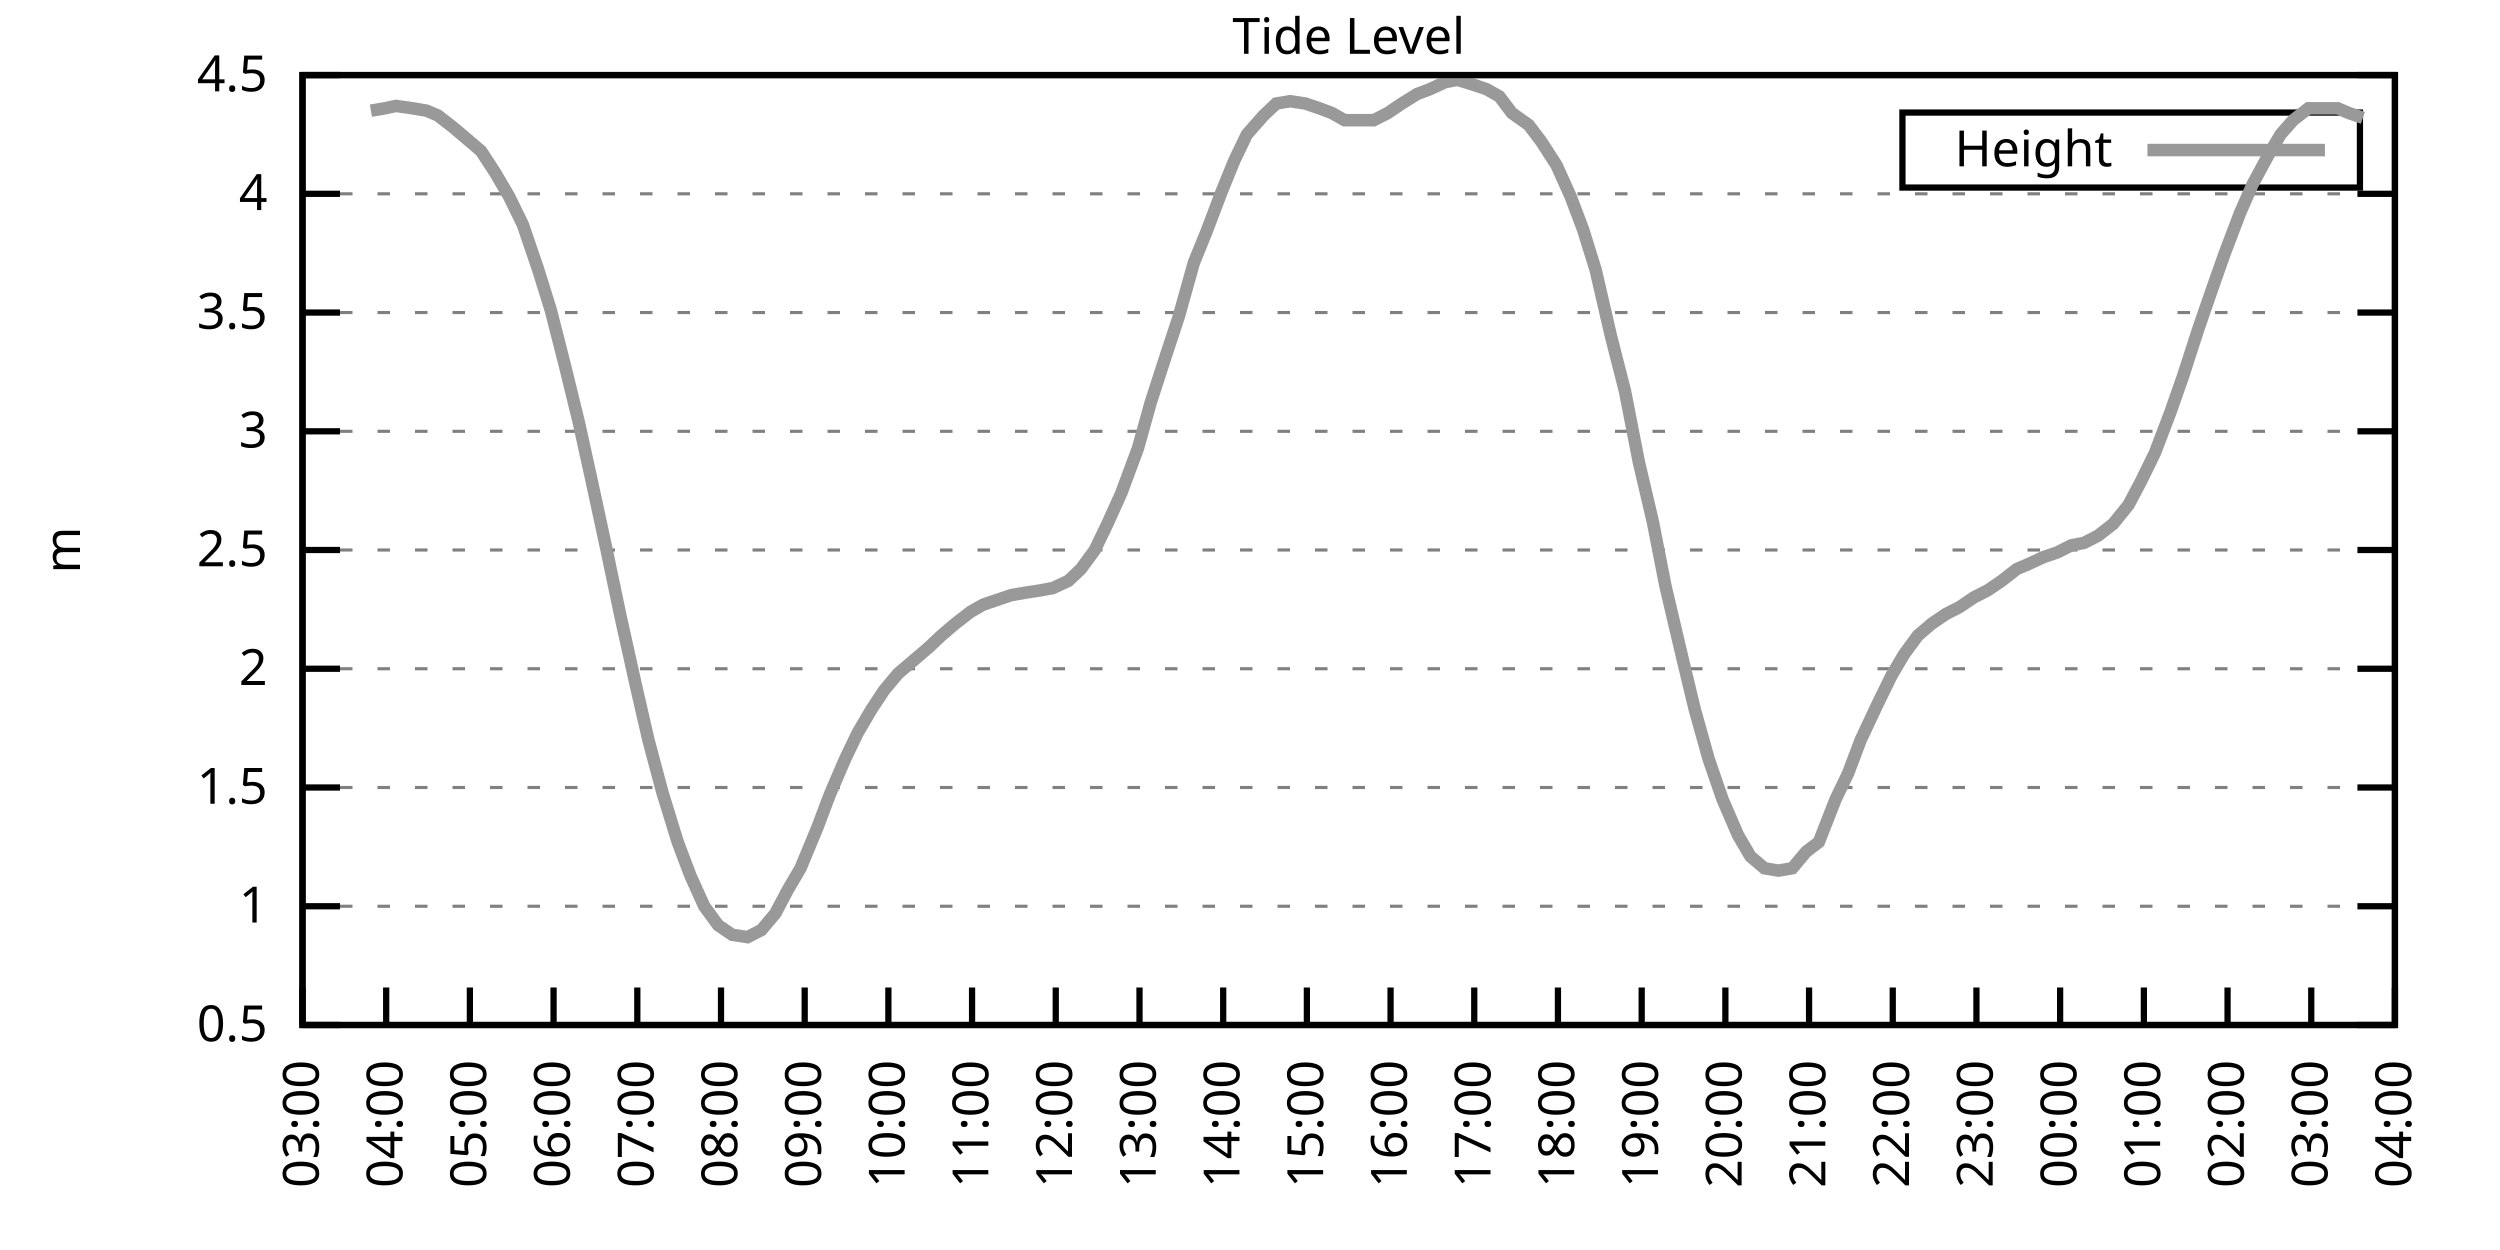
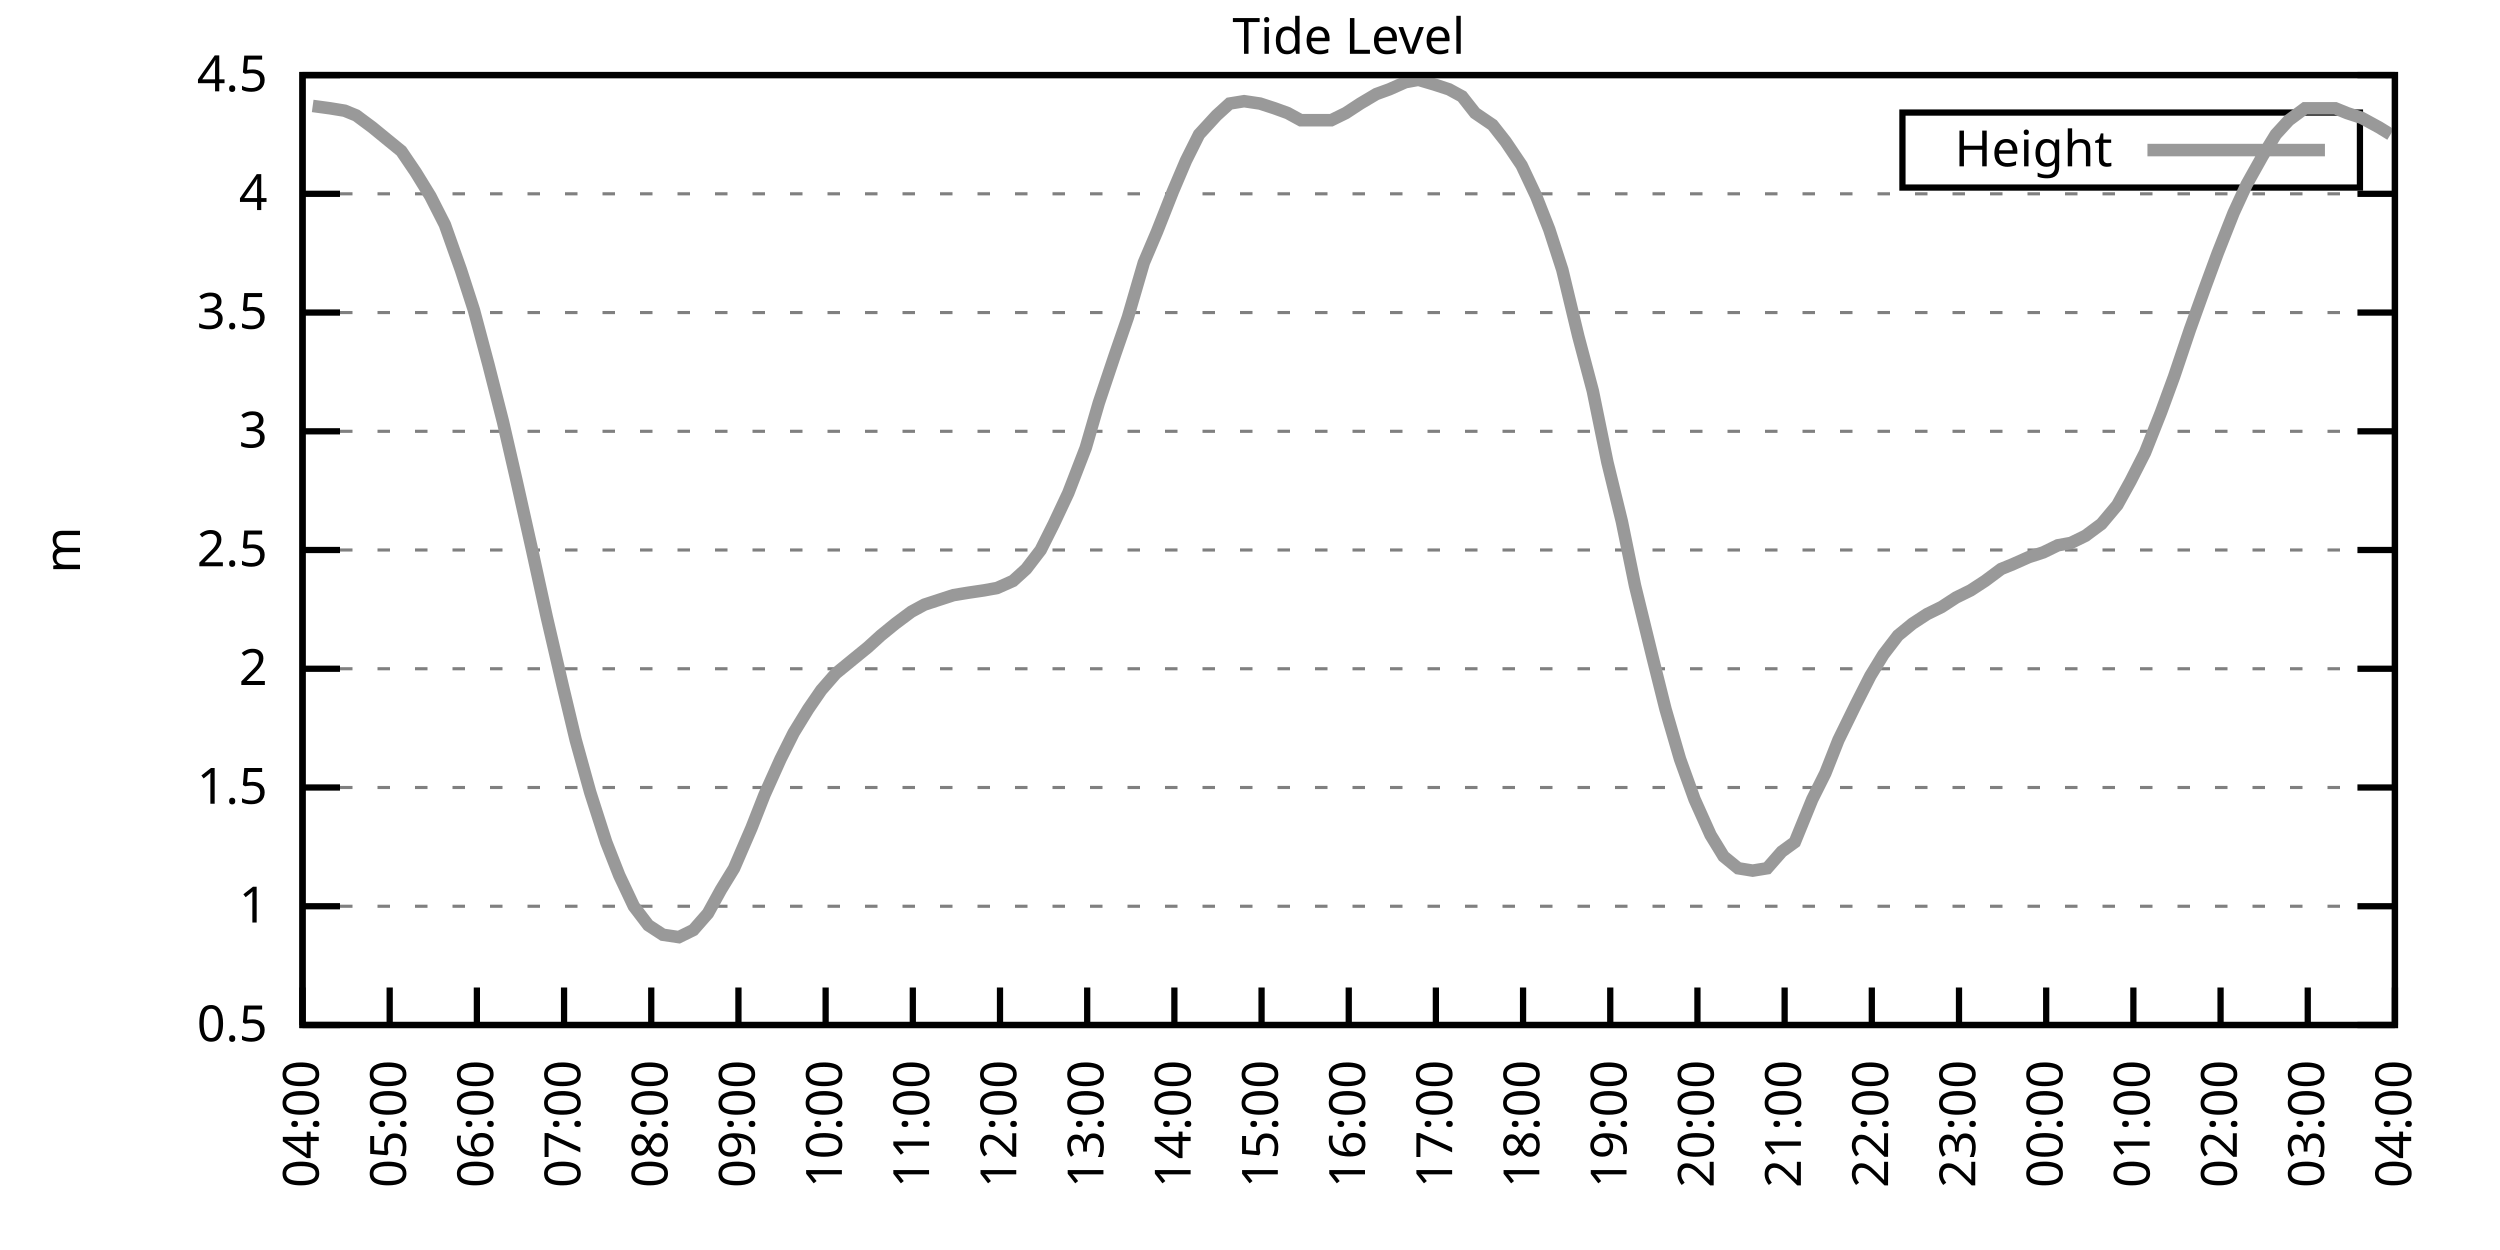
<svg xmlns="http://www.w3.org/2000/svg" xmlns:xlink="http://www.w3.org/1999/xlink" width="400" height="200" viewBox="0 0 400 200">
  <g id="gnuplot_canvas">
    <rect x="0" y="0" width="400" height="200" fill="none" />
    <defs>
      <circle id="gpDot" r="0.5" stroke-width="0.5" stroke="currentColor" />
      <path id="gpPt0" stroke-width="0.333" stroke="currentColor" d="M-1,0 h2 M0,-1 v2" />
      <path id="gpPt1" stroke-width="0.333" stroke="currentColor" d="M-1,-1 L1,1 M1,-1 L-1,1" />
      <path id="gpPt2" stroke-width="0.333" stroke="currentColor" d="M-1,0 L1,0 M0,-1 L0,1 M-1,-1 L1,1 M-1,1 L1,-1" />
      <rect id="gpPt3" stroke-width="0.333" stroke="currentColor" x="-1" y="-1" width="2" height="2" />
      <rect id="gpPt4" stroke-width="0.333" stroke="currentColor" fill="currentColor" x="-1" y="-1" width="2" height="2" />
      <circle id="gpPt5" stroke-width="0.333" stroke="currentColor" cx="0" cy="0" r="1" />
      <use xlink:href="#gpPt5" id="gpPt6" fill="currentColor" stroke="none" />
      <path id="gpPt7" stroke-width="0.333" stroke="currentColor" d="M0,-1.33 L-1.33,0.67 L1.33,0.67 z" />
      <use xlink:href="#gpPt7" id="gpPt8" fill="currentColor" stroke="none" />
      <use xlink:href="#gpPt7" id="gpPt9" stroke="currentColor" transform="rotate(180)" />
      <use xlink:href="#gpPt9" id="gpPt10" fill="currentColor" stroke="none" />
      <use xlink:href="#gpPt3" id="gpPt11" stroke="currentColor" transform="rotate(45)" />
      <use xlink:href="#gpPt11" id="gpPt12" fill="currentColor" stroke="none" />
      <path id="gpPt13" stroke-width="0.333" stroke="currentColor" d="M0,1.330 L1.265,0.411 L0.782,-1.067 L-0.782,-1.076 L-1.265,0.411 z" />
      <use xlink:href="#gpPt13" id="gpPt14" fill="currentColor" stroke="none" />
      <filter id="textbox" filterUnits="objectBoundingBox" x="0" y="0" height="1" width="1">
        <feFlood flood-color="white" flood-opacity="1" result="bgnd" />
        <feComposite in="SourceGraphic" in2="bgnd" operator="atop" />
      </filter>
      <filter id="greybox" filterUnits="objectBoundingBox" x="0" y="0" height="1" width="1">
        <feFlood flood-color="lightgrey" flood-opacity="1" result="grey" />
        <feComposite in="SourceGraphic" in2="grey" operator="atop" />
      </filter>
    </defs>
    <g fill="none" color="white" stroke="currentColor" stroke-width="1.00" stroke-linecap="butt" stroke-linejoin="miter">
</g>
    <g fill="none" color="black" stroke="currentColor" stroke-width="1.00" stroke-linecap="butt" stroke-linejoin="miter">
      <g stroke="none" shape-rendering="crispEdges">
        <polygon fill="rgb(255, 255, 255)" points="48.40,164.00 383.18,164.00 383.18,12.02 48.40,12.02 " />
      </g>
    </g>
    <g fill="none" color="black" stroke="currentColor" stroke-width="1.00" stroke-linecap="butt" stroke-linejoin="miter">
</g>
    <g fill="none" color="black" stroke="black" stroke-width="0.50" stroke-linecap="butt" stroke-linejoin="miter">
</g>
    <g fill="none" color="gray" stroke="currentColor" stroke-width="0.50" stroke-linecap="butt" stroke-linejoin="miter">
      <path stroke="gray" stroke-dasharray="2,4" class="gridline" d="M48.40,164.00 L383.19,164.00  " />
    </g>
    <g fill="none" color="gray" stroke="gray" stroke-width="1.00" stroke-linecap="butt" stroke-linejoin="miter">
</g>
    <g fill="none" color="black" stroke="currentColor" stroke-width="1.00" stroke-linecap="butt" stroke-linejoin="miter">
      <path stroke="black" d="M48.40,164.00 L54.40,164.00 M383.19,164.00 L377.19,164.00  " />
      <g transform="translate(42.80,166.60)" stroke="none" fill="black" font-family="Sans" font-size="8.00" text-anchor="end">
        <text>
          <tspan font-family="Sans"> 0.5</tspan>
        </text>
      </g>
    </g>
    <g fill="none" color="black" stroke="currentColor" stroke-width="1.00" stroke-linecap="butt" stroke-linejoin="miter">
</g>
    <g fill="none" color="black" stroke="black" stroke-width="0.50" stroke-linecap="butt" stroke-linejoin="miter">
</g>
    <g fill="none" color="gray" stroke="currentColor" stroke-width="0.50" stroke-linecap="butt" stroke-linejoin="miter">
      <path stroke="gray" stroke-dasharray="2,4" class="gridline" d="M48.40,145.00 L383.19,145.00  " />
    </g>
    <g fill="none" color="gray" stroke="gray" stroke-width="1.00" stroke-linecap="butt" stroke-linejoin="miter">
</g>
    <g fill="none" color="black" stroke="currentColor" stroke-width="1.00" stroke-linecap="butt" stroke-linejoin="miter">
      <path stroke="black" d="M48.40,145.00 L54.40,145.00 M383.19,145.00 L377.19,145.00  " />
      <g transform="translate(42.80,147.60)" stroke="none" fill="black" font-family="Sans" font-size="8.00" text-anchor="end">
        <text>
          <tspan font-family="Sans"> 1</tspan>
        </text>
      </g>
    </g>
    <g fill="none" color="black" stroke="currentColor" stroke-width="1.00" stroke-linecap="butt" stroke-linejoin="miter">
</g>
    <g fill="none" color="black" stroke="black" stroke-width="0.50" stroke-linecap="butt" stroke-linejoin="miter">
</g>
    <g fill="none" color="gray" stroke="currentColor" stroke-width="0.50" stroke-linecap="butt" stroke-linejoin="miter">
      <path stroke="gray" stroke-dasharray="2,4" class="gridline" d="M48.40,126.00 L383.19,126.00  " />
    </g>
    <g fill="none" color="gray" stroke="gray" stroke-width="1.00" stroke-linecap="butt" stroke-linejoin="miter">
</g>
    <g fill="none" color="black" stroke="currentColor" stroke-width="1.00" stroke-linecap="butt" stroke-linejoin="miter">
      <path stroke="black" d="M48.40,126.00 L54.40,126.00 M383.19,126.00 L377.19,126.00  " />
      <g transform="translate(42.80,128.60)" stroke="none" fill="black" font-family="Sans" font-size="8.00" text-anchor="end">
        <text>
          <tspan font-family="Sans"> 1.5</tspan>
        </text>
      </g>
    </g>
    <g fill="none" color="black" stroke="currentColor" stroke-width="1.00" stroke-linecap="butt" stroke-linejoin="miter">
</g>
    <g fill="none" color="black" stroke="black" stroke-width="0.50" stroke-linecap="butt" stroke-linejoin="miter">
</g>
    <g fill="none" color="gray" stroke="currentColor" stroke-width="0.50" stroke-linecap="butt" stroke-linejoin="miter">
      <path stroke="gray" stroke-dasharray="2,4" class="gridline" d="M48.40,107.00 L383.19,107.00  " />
    </g>
    <g fill="none" color="gray" stroke="gray" stroke-width="1.00" stroke-linecap="butt" stroke-linejoin="miter">
</g>
    <g fill="none" color="black" stroke="currentColor" stroke-width="1.00" stroke-linecap="butt" stroke-linejoin="miter">
      <path stroke="black" d="M48.40,107.00 L54.40,107.00 M383.19,107.00 L377.19,107.00  " />
      <g transform="translate(42.80,109.60)" stroke="none" fill="black" font-family="Sans" font-size="8.00" text-anchor="end">
        <text>
          <tspan font-family="Sans"> 2</tspan>
        </text>
      </g>
    </g>
    <g fill="none" color="black" stroke="currentColor" stroke-width="1.00" stroke-linecap="butt" stroke-linejoin="miter">
</g>
    <g fill="none" color="black" stroke="black" stroke-width="0.50" stroke-linecap="butt" stroke-linejoin="miter">
</g>
    <g fill="none" color="gray" stroke="currentColor" stroke-width="0.50" stroke-linecap="butt" stroke-linejoin="miter">
      <path stroke="gray" stroke-dasharray="2,4" class="gridline" d="M48.40,88.00 L383.19,88.00  " />
    </g>
    <g fill="none" color="gray" stroke="gray" stroke-width="1.00" stroke-linecap="butt" stroke-linejoin="miter">
</g>
    <g fill="none" color="black" stroke="currentColor" stroke-width="1.00" stroke-linecap="butt" stroke-linejoin="miter">
      <path stroke="black" d="M48.40,88.00 L54.40,88.00 M383.19,88.00 L377.19,88.00  " />
      <g transform="translate(42.80,90.60)" stroke="none" fill="black" font-family="Sans" font-size="8.00" text-anchor="end">
        <text>
          <tspan font-family="Sans"> 2.5</tspan>
        </text>
      </g>
    </g>
    <g fill="none" color="black" stroke="currentColor" stroke-width="1.00" stroke-linecap="butt" stroke-linejoin="miter">
</g>
    <g fill="none" color="black" stroke="black" stroke-width="0.50" stroke-linecap="butt" stroke-linejoin="miter">
</g>
    <g fill="none" color="gray" stroke="currentColor" stroke-width="0.50" stroke-linecap="butt" stroke-linejoin="miter">
      <path stroke="gray" stroke-dasharray="2,4" class="gridline" d="M48.40,69.01 L383.19,69.01  " />
    </g>
    <g fill="none" color="gray" stroke="gray" stroke-width="1.00" stroke-linecap="butt" stroke-linejoin="miter">
</g>
    <g fill="none" color="black" stroke="currentColor" stroke-width="1.00" stroke-linecap="butt" stroke-linejoin="miter">
      <path stroke="black" d="M48.40,69.01 L54.40,69.01 M383.19,69.01 L377.19,69.01  " />
      <g transform="translate(42.80,71.61)" stroke="none" fill="black" font-family="Sans" font-size="8.00" text-anchor="end">
        <text>
          <tspan font-family="Sans"> 3</tspan>
        </text>
      </g>
    </g>
    <g fill="none" color="black" stroke="currentColor" stroke-width="1.00" stroke-linecap="butt" stroke-linejoin="miter">
</g>
    <g fill="none" color="black" stroke="black" stroke-width="0.50" stroke-linecap="butt" stroke-linejoin="miter">
</g>
    <g fill="none" color="gray" stroke="currentColor" stroke-width="0.50" stroke-linecap="butt" stroke-linejoin="miter">
      <path stroke="gray" stroke-dasharray="2,4" class="gridline" d="M48.40,50.01 L383.19,50.01  " />
    </g>
    <g fill="none" color="gray" stroke="gray" stroke-width="1.00" stroke-linecap="butt" stroke-linejoin="miter">
</g>
    <g fill="none" color="black" stroke="currentColor" stroke-width="1.00" stroke-linecap="butt" stroke-linejoin="miter">
      <path stroke="black" d="M48.40,50.01 L54.40,50.01 M383.19,50.01 L377.19,50.01  " />
      <g transform="translate(42.80,52.61)" stroke="none" fill="black" font-family="Sans" font-size="8.00" text-anchor="end">
        <text>
          <tspan font-family="Sans"> 3.5</tspan>
        </text>
      </g>
    </g>
    <g fill="none" color="black" stroke="currentColor" stroke-width="1.00" stroke-linecap="butt" stroke-linejoin="miter">
</g>
    <g fill="none" color="black" stroke="black" stroke-width="0.50" stroke-linecap="butt" stroke-linejoin="miter">
</g>
    <g fill="none" color="gray" stroke="currentColor" stroke-width="0.50" stroke-linecap="butt" stroke-linejoin="miter">
      <path stroke="gray" stroke-dasharray="2,4" class="gridline" d="M48.40,31.01 L383.19,31.01  " />
    </g>
    <g fill="none" color="gray" stroke="gray" stroke-width="1.00" stroke-linecap="butt" stroke-linejoin="miter">
</g>
    <g fill="none" color="black" stroke="currentColor" stroke-width="1.00" stroke-linecap="butt" stroke-linejoin="miter">
      <path stroke="black" d="M48.40,31.01 L54.40,31.01 M383.19,31.01 L377.19,31.01  " />
      <g transform="translate(42.80,33.61)" stroke="none" fill="black" font-family="Sans" font-size="8.00" text-anchor="end">
        <text>
          <tspan font-family="Sans"> 4</tspan>
        </text>
      </g>
    </g>
    <g fill="none" color="black" stroke="currentColor" stroke-width="1.00" stroke-linecap="butt" stroke-linejoin="miter">
</g>
    <g fill="none" color="black" stroke="black" stroke-width="0.50" stroke-linecap="butt" stroke-linejoin="miter">
</g>
    <g fill="none" color="gray" stroke="currentColor" stroke-width="0.50" stroke-linecap="butt" stroke-linejoin="miter">
      <path stroke="gray" stroke-dasharray="2,4" class="gridline" d="M48.40,12.01 L383.19,12.01  " />
    </g>
    <g fill="none" color="gray" stroke="gray" stroke-width="1.00" stroke-linecap="butt" stroke-linejoin="miter">
</g>
    <g fill="none" color="black" stroke="currentColor" stroke-width="1.00" stroke-linecap="butt" stroke-linejoin="miter">
      <path stroke="black" d="M48.40,12.01 L54.40,12.01 M383.19,12.01 L377.19,12.01  " />
      <g transform="translate(42.80,14.61)" stroke="none" fill="black" font-family="Sans" font-size="8.00" text-anchor="end">
        <text>
          <tspan font-family="Sans"> 4.5</tspan>
        </text>
      </g>
    </g>
    <g fill="none" color="black" stroke="currentColor" stroke-width="1.00" stroke-linecap="butt" stroke-linejoin="miter">
      <path stroke="black" d="M48.40,164.00 L48.40,158.00  " />
      <g transform="translate(51.00,169.60) rotate(270.00)" stroke="none" fill="black" font-family="Sans" font-size="8.00" text-anchor="end">
        <text>
-           <tspan font-family="Sans">03:00</tspan>
-         </text>
-       </g>
-     </g>
-     <g fill="none" color="black" stroke="currentColor" stroke-width="1.00" stroke-linecap="butt" stroke-linejoin="miter">
-       <path stroke="black" d="M61.79,164.00 L61.79,158.00  " />
-       <g transform="translate(64.39,169.60) rotate(270.00)" stroke="none" fill="black" font-family="Sans" font-size="8.00" text-anchor="end">
-         <text>
          <tspan font-family="Sans">04:00</tspan>
        </text>
      </g>
    </g>
    <g fill="none" color="black" stroke="currentColor" stroke-width="1.00" stroke-linecap="butt" stroke-linejoin="miter">
-       <path stroke="black" d="M75.18,164.00 L75.18,158.00  " />
-       <g transform="translate(77.78,169.60) rotate(270.00)" stroke="none" fill="black" font-family="Sans" font-size="8.00" text-anchor="end">
+       <path stroke="black" d="M62.35,164.00 L62.35,158.00  " />
+       <g transform="translate(64.95,169.60) rotate(270.00)" stroke="none" fill="black" font-family="Sans" font-size="8.00" text-anchor="end">
        <text>
          <tspan font-family="Sans">05:00</tspan>
        </text>
      </g>
    </g>
    <g fill="none" color="black" stroke="currentColor" stroke-width="1.00" stroke-linecap="butt" stroke-linejoin="miter">
-       <path stroke="black" d="M88.57,164.00 L88.57,158.00  " />
-       <g transform="translate(91.17,169.60) rotate(270.00)" stroke="none" fill="black" font-family="Sans" font-size="8.00" text-anchor="end">
+       <path stroke="black" d="M76.30,164.00 L76.30,158.00  " />
+       <g transform="translate(78.90,169.60) rotate(270.00)" stroke="none" fill="black" font-family="Sans" font-size="8.00" text-anchor="end">
        <text>
          <tspan font-family="Sans">06:00</tspan>
        </text>
      </g>
    </g>
    <g fill="none" color="black" stroke="currentColor" stroke-width="1.00" stroke-linecap="butt" stroke-linejoin="miter">
-       <path stroke="black" d="M101.97,164.00 L101.97,158.00  " />
-       <g transform="translate(104.57,169.60) rotate(270.00)" stroke="none" fill="black" font-family="Sans" font-size="8.00" text-anchor="end">
+       <path stroke="black" d="M90.25,164.00 L90.25,158.00  " />
+       <g transform="translate(92.85,169.60) rotate(270.00)" stroke="none" fill="black" font-family="Sans" font-size="8.00" text-anchor="end">
        <text>
          <tspan font-family="Sans">07:00</tspan>
        </text>
      </g>
    </g>
    <g fill="none" color="black" stroke="currentColor" stroke-width="1.00" stroke-linecap="butt" stroke-linejoin="miter">
-       <path stroke="black" d="M115.36,164.00 L115.36,158.00  " />
-       <g transform="translate(117.96,169.60) rotate(270.00)" stroke="none" fill="black" font-family="Sans" font-size="8.00" text-anchor="end">
+       <path stroke="black" d="M104.20,164.00 L104.20,158.00  " />
+       <g transform="translate(106.80,169.60) rotate(270.00)" stroke="none" fill="black" font-family="Sans" font-size="8.00" text-anchor="end">
        <text>
          <tspan font-family="Sans">08:00</tspan>
        </text>
      </g>
    </g>
    <g fill="none" color="black" stroke="currentColor" stroke-width="1.00" stroke-linecap="butt" stroke-linejoin="miter">
-       <path stroke="black" d="M128.75,164.00 L128.75,158.00  " />
-       <g transform="translate(131.35,169.60) rotate(270.00)" stroke="none" fill="black" font-family="Sans" font-size="8.00" text-anchor="end">
+       <path stroke="black" d="M118.15,164.00 L118.15,158.00  " />
+       <g transform="translate(120.75,169.60) rotate(270.00)" stroke="none" fill="black" font-family="Sans" font-size="8.00" text-anchor="end">
        <text>
          <tspan font-family="Sans">09:00</tspan>
        </text>
      </g>
    </g>
    <g fill="none" color="black" stroke="currentColor" stroke-width="1.00" stroke-linecap="butt" stroke-linejoin="miter">
-       <path stroke="black" d="M142.14,164.00 L142.14,158.00  " />
-       <g transform="translate(144.74,169.60) rotate(270.00)" stroke="none" fill="black" font-family="Sans" font-size="8.00" text-anchor="end">
+       <path stroke="black" d="M132.10,164.00 L132.10,158.00  " />
+       <g transform="translate(134.70,169.60) rotate(270.00)" stroke="none" fill="black" font-family="Sans" font-size="8.00" text-anchor="end">
        <text>
          <tspan font-family="Sans">10:00</tspan>
        </text>
      </g>
    </g>
    <g fill="none" color="black" stroke="currentColor" stroke-width="1.00" stroke-linecap="butt" stroke-linejoin="miter">
-       <path stroke="black" d="M155.53,164.00 L155.53,158.00  " />
-       <g transform="translate(158.13,169.60) rotate(270.00)" stroke="none" fill="black" font-family="Sans" font-size="8.00" text-anchor="end">
+       <path stroke="black" d="M146.05,164.00 L146.05,158.00  " />
+       <g transform="translate(148.65,169.60) rotate(270.00)" stroke="none" fill="black" font-family="Sans" font-size="8.00" text-anchor="end">
        <text>
          <tspan font-family="Sans">11:00</tspan>
        </text>
      </g>
    </g>
    <g fill="none" color="black" stroke="currentColor" stroke-width="1.00" stroke-linecap="butt" stroke-linejoin="miter">
-       <path stroke="black" d="M168.92,164.00 L168.92,158.00  " />
-       <g transform="translate(171.52,169.60) rotate(270.00)" stroke="none" fill="black" font-family="Sans" font-size="8.00" text-anchor="end">
+       <path stroke="black" d="M160.00,164.00 L160.00,158.00  " />
+       <g transform="translate(162.60,169.60) rotate(270.00)" stroke="none" fill="black" font-family="Sans" font-size="8.00" text-anchor="end">
        <text>
          <tspan font-family="Sans">12:00</tspan>
        </text>
      </g>
    </g>
    <g fill="none" color="black" stroke="currentColor" stroke-width="1.00" stroke-linecap="butt" stroke-linejoin="miter">
-       <path stroke="black" d="M182.32,164.00 L182.32,158.00  " />
-       <g transform="translate(184.92,169.60) rotate(270.00)" stroke="none" fill="black" font-family="Sans" font-size="8.00" text-anchor="end">
+       <path stroke="black" d="M173.95,164.00 L173.95,158.00  " />
+       <g transform="translate(176.55,169.60) rotate(270.00)" stroke="none" fill="black" font-family="Sans" font-size="8.00" text-anchor="end">
        <text>
          <tspan font-family="Sans">13:00</tspan>
        </text>
      </g>
    </g>
    <g fill="none" color="black" stroke="currentColor" stroke-width="1.00" stroke-linecap="butt" stroke-linejoin="miter">
-       <path stroke="black" d="M195.71,164.00 L195.71,158.00  " />
-       <g transform="translate(198.31,169.60) rotate(270.00)" stroke="none" fill="black" font-family="Sans" font-size="8.00" text-anchor="end">
+       <path stroke="black" d="M187.90,164.00 L187.90,158.00  " />
+       <g transform="translate(190.50,169.60) rotate(270.00)" stroke="none" fill="black" font-family="Sans" font-size="8.00" text-anchor="end">
        <text>
          <tspan font-family="Sans">14:00</tspan>
        </text>
      </g>
    </g>
    <g fill="none" color="black" stroke="currentColor" stroke-width="1.00" stroke-linecap="butt" stroke-linejoin="miter">
-       <path stroke="black" d="M209.10,164.00 L209.10,158.00  " />
-       <g transform="translate(211.70,169.60) rotate(270.00)" stroke="none" fill="black" font-family="Sans" font-size="8.00" text-anchor="end">
+       <path stroke="black" d="M201.85,164.00 L201.85,158.00  " />
+       <g transform="translate(204.45,169.60) rotate(270.00)" stroke="none" fill="black" font-family="Sans" font-size="8.00" text-anchor="end">
        <text>
          <tspan font-family="Sans">15:00</tspan>
        </text>
      </g>
    </g>
    <g fill="none" color="black" stroke="currentColor" stroke-width="1.00" stroke-linecap="butt" stroke-linejoin="miter">
-       <path stroke="black" d="M222.49,164.00 L222.49,158.00  " />
-       <g transform="translate(225.09,169.60) rotate(270.00)" stroke="none" fill="black" font-family="Sans" font-size="8.00" text-anchor="end">
+       <path stroke="black" d="M215.80,164.00 L215.80,158.00  " />
+       <g transform="translate(218.40,169.60) rotate(270.00)" stroke="none" fill="black" font-family="Sans" font-size="8.00" text-anchor="end">
        <text>
          <tspan font-family="Sans">16:00</tspan>
        </text>
      </g>
    </g>
    <g fill="none" color="black" stroke="currentColor" stroke-width="1.00" stroke-linecap="butt" stroke-linejoin="miter">
-       <path stroke="black" d="M235.88,164.00 L235.88,158.00  " />
-       <g transform="translate(238.48,169.60) rotate(270.00)" stroke="none" fill="black" font-family="Sans" font-size="8.00" text-anchor="end">
+       <path stroke="black" d="M229.74,164.00 L229.74,158.00  " />
+       <g transform="translate(232.34,169.60) rotate(270.00)" stroke="none" fill="black" font-family="Sans" font-size="8.00" text-anchor="end">
        <text>
          <tspan font-family="Sans">17:00</tspan>
        </text>
      </g>
    </g>
    <g fill="none" color="black" stroke="currentColor" stroke-width="1.00" stroke-linecap="butt" stroke-linejoin="miter">
-       <path stroke="black" d="M249.27,164.00 L249.27,158.00  " />
-       <g transform="translate(251.87,169.60) rotate(270.00)" stroke="none" fill="black" font-family="Sans" font-size="8.00" text-anchor="end">
+       <path stroke="black" d="M243.69,164.00 L243.69,158.00  " />
+       <g transform="translate(246.29,169.60) rotate(270.00)" stroke="none" fill="black" font-family="Sans" font-size="8.00" text-anchor="end">
        <text>
          <tspan font-family="Sans">18:00</tspan>
        </text>
      </g>
    </g>
    <g fill="none" color="black" stroke="currentColor" stroke-width="1.00" stroke-linecap="butt" stroke-linejoin="miter">
-       <path stroke="black" d="M262.67,164.00 L262.67,158.00  " />
-       <g transform="translate(265.27,169.60) rotate(270.00)" stroke="none" fill="black" font-family="Sans" font-size="8.00" text-anchor="end">
+       <path stroke="black" d="M257.64,164.00 L257.64,158.00  " />
+       <g transform="translate(260.24,169.60) rotate(270.00)" stroke="none" fill="black" font-family="Sans" font-size="8.00" text-anchor="end">
        <text>
          <tspan font-family="Sans">19:00</tspan>
        </text>
      </g>
    </g>
    <g fill="none" color="black" stroke="currentColor" stroke-width="1.00" stroke-linecap="butt" stroke-linejoin="miter">
-       <path stroke="black" d="M276.06,164.00 L276.06,158.00  " />
-       <g transform="translate(278.66,169.60) rotate(270.00)" stroke="none" fill="black" font-family="Sans" font-size="8.00" text-anchor="end">
+       <path stroke="black" d="M271.59,164.00 L271.59,158.00  " />
+       <g transform="translate(274.19,169.60) rotate(270.00)" stroke="none" fill="black" font-family="Sans" font-size="8.00" text-anchor="end">
        <text>
          <tspan font-family="Sans">20:00</tspan>
        </text>
      </g>
    </g>
    <g fill="none" color="black" stroke="currentColor" stroke-width="1.00" stroke-linecap="butt" stroke-linejoin="miter">
-       <path stroke="black" d="M289.45,164.00 L289.45,158.00  " />
-       <g transform="translate(292.05,169.60) rotate(270.00)" stroke="none" fill="black" font-family="Sans" font-size="8.00" text-anchor="end">
+       <path stroke="black" d="M285.54,164.00 L285.54,158.00  " />
+       <g transform="translate(288.14,169.60) rotate(270.00)" stroke="none" fill="black" font-family="Sans" font-size="8.00" text-anchor="end">
        <text>
          <tspan font-family="Sans">21:00</tspan>
        </text>
      </g>
    </g>
    <g fill="none" color="black" stroke="currentColor" stroke-width="1.00" stroke-linecap="butt" stroke-linejoin="miter">
-       <path stroke="black" d="M302.84,164.00 L302.84,158.00  " />
-       <g transform="translate(305.44,169.60) rotate(270.00)" stroke="none" fill="black" font-family="Sans" font-size="8.00" text-anchor="end">
+       <path stroke="black" d="M299.49,164.00 L299.49,158.00  " />
+       <g transform="translate(302.09,169.60) rotate(270.00)" stroke="none" fill="black" font-family="Sans" font-size="8.00" text-anchor="end">
        <text>
          <tspan font-family="Sans">22:00</tspan>
        </text>
      </g>
    </g>
    <g fill="none" color="black" stroke="currentColor" stroke-width="1.00" stroke-linecap="butt" stroke-linejoin="miter">
-       <path stroke="black" d="M316.23,164.00 L316.23,158.00  " />
-       <g transform="translate(318.83,169.60) rotate(270.00)" stroke="none" fill="black" font-family="Sans" font-size="8.00" text-anchor="end">
+       <path stroke="black" d="M313.44,164.00 L313.44,158.00  " />
+       <g transform="translate(316.04,169.60) rotate(270.00)" stroke="none" fill="black" font-family="Sans" font-size="8.00" text-anchor="end">
        <text>
          <tspan font-family="Sans">23:00</tspan>
        </text>
      </g>
    </g>
    <g fill="none" color="black" stroke="currentColor" stroke-width="1.00" stroke-linecap="butt" stroke-linejoin="miter">
-       <path stroke="black" d="M329.62,164.00 L329.62,158.00  " />
-       <g transform="translate(332.22,169.60) rotate(270.00)" stroke="none" fill="black" font-family="Sans" font-size="8.00" text-anchor="end">
+       <path stroke="black" d="M327.39,164.00 L327.39,158.00  " />
+       <g transform="translate(329.99,169.60) rotate(270.00)" stroke="none" fill="black" font-family="Sans" font-size="8.00" text-anchor="end">
        <text>
          <tspan font-family="Sans">00:00</tspan>
        </text>
      </g>
    </g>
    <g fill="none" color="black" stroke="currentColor" stroke-width="1.00" stroke-linecap="butt" stroke-linejoin="miter">
-       <path stroke="black" d="M343.02,164.00 L343.02,158.00  " />
-       <g transform="translate(345.62,169.60) rotate(270.00)" stroke="none" fill="black" font-family="Sans" font-size="8.00" text-anchor="end">
+       <path stroke="black" d="M341.34,164.00 L341.34,158.00  " />
+       <g transform="translate(343.94,169.60) rotate(270.00)" stroke="none" fill="black" font-family="Sans" font-size="8.00" text-anchor="end">
        <text>
          <tspan font-family="Sans">01:00</tspan>
        </text>
      </g>
    </g>
    <g fill="none" color="black" stroke="currentColor" stroke-width="1.00" stroke-linecap="butt" stroke-linejoin="miter">
-       <path stroke="black" d="M356.41,164.00 L356.41,158.00  " />
-       <g transform="translate(359.01,169.60) rotate(270.00)" stroke="none" fill="black" font-family="Sans" font-size="8.00" text-anchor="end">
+       <path stroke="black" d="M355.29,164.00 L355.29,158.00  " />
+       <g transform="translate(357.89,169.60) rotate(270.00)" stroke="none" fill="black" font-family="Sans" font-size="8.00" text-anchor="end">
        <text>
          <tspan font-family="Sans">02:00</tspan>
        </text>
      </g>
    </g>
    <g fill="none" color="black" stroke="currentColor" stroke-width="1.00" stroke-linecap="butt" stroke-linejoin="miter">
-       <path stroke="black" d="M369.80,164.00 L369.80,158.00  " />
-       <g transform="translate(372.40,169.60) rotate(270.00)" stroke="none" fill="black" font-family="Sans" font-size="8.00" text-anchor="end">
+       <path stroke="black" d="M369.24,164.00 L369.24,158.00  " />
+       <g transform="translate(371.84,169.60) rotate(270.00)" stroke="none" fill="black" font-family="Sans" font-size="8.00" text-anchor="end">
        <text>
          <tspan font-family="Sans">03:00</tspan>
        </text>
      </g>
    </g>
    <g fill="none" color="black" stroke="currentColor" stroke-width="1.00" stroke-linecap="butt" stroke-linejoin="miter">
      <path stroke="black" d="M383.19,164.00 L383.19,158.00  " />
      <g transform="translate(385.79,169.60) rotate(270.00)" stroke="none" fill="black" font-family="Sans" font-size="8.00" text-anchor="end">
        <text>
          <tspan font-family="Sans">04:00</tspan>
        </text>
      </g>
    </g>
    <g fill="none" color="black" stroke="currentColor" stroke-width="1.00" stroke-linecap="butt" stroke-linejoin="miter">
</g>
    <g fill="none" color="black" stroke="currentColor" stroke-width="1.00" stroke-linecap="butt" stroke-linejoin="miter">
      <path stroke="black" d="M48.40,12.01 L48.40,164.00 L383.19,164.00 L383.19,12.01 L48.40,12.01 Z  " />
    </g>
    <g fill="none" color="black" stroke="currentColor" stroke-width="1.00" stroke-linecap="butt" stroke-linejoin="miter">
</g>
    <g fill="none" color="black" stroke="currentColor" stroke-width="1.00" stroke-linecap="butt" stroke-linejoin="miter">
      <path stroke="black" d="M304.39,30.01 L304.39,18.01 L377.59,18.01 L377.59,30.01 L304.39,30.01 Z  " />
    </g>
    <g id="Tide_level_plot_1">
      <g fill="none" color="white" stroke="black" stroke-width="2.00" stroke-linecap="butt" stroke-linejoin="miter">
</g>
      <g fill="none" color="black" stroke="currentColor" stroke-width="2.00" stroke-linecap="butt" stroke-linejoin="miter">
        <g transform="translate(337.99,26.61)" stroke="none" fill="black" font-family="Sans" font-size="8.00" text-anchor="end">
          <text>
            <tspan font-family="Sans">Height</tspan>
          </text>
        </g>
      </g>
      <g fill="none" color="black" stroke="currentColor" stroke-width="2.00" stroke-linecap="butt" stroke-linejoin="miter">
-         <path stroke="rgb(153, 153, 153)" d="M343.59,24.01 L371.99,24.01 M59.34,17.71 L61.57,17.33 L63.35,16.95 L66.03,17.33 L68.26,17.71 L70.05,18.47   L72.50,20.37 L74.74,22.27 L76.97,24.17 L79.20,27.59 L81.43,31.39 L83.66,35.95 L86.12,43.17 L88.13,49.63   L90.36,58.37 L92.59,67.49 L94.60,76.61 L97.06,88.00 L99.29,98.64 L101.74,109.66 L103.75,118.40 L105.98,126.76   L108.44,134.74 L110.45,140.06 L112.68,145.00 L114.91,148.04 L117.14,149.56 L119.60,149.94 L121.83,148.80 L124.06,146.14   L126.07,142.34 L128.08,138.92 L130.76,132.46 L132.77,127.14 L135.22,121.44 L137.23,117.26 L139.46,113.46 L141.47,110.42   L143.70,107.76 L146.38,105.48 L148.61,103.58 L150.62,101.68 L152.85,99.78 L155.31,97.88 L157.32,96.74 L159.55,95.98   L161.78,95.22 L164.01,94.84 L166.47,94.46 L168.48,94.08 L170.93,92.94 L172.94,91.04 L175.17,88.00 L177.18,83.83   L179.41,78.89 L182.09,71.67 L184.10,64.45 L186.56,56.85 L188.57,50.77 L191.02,42.03 L193.03,37.09 L195.48,30.63   L197.49,25.69 L199.50,21.51 L202.18,18.47 L204.19,16.57 L206.42,16.19 L208.88,16.57 L211.11,17.33 L213.12,18.09   L215.13,19.23 L217.80,19.23 L219.81,19.23 L222.04,18.09 L224.28,16.57 L226.73,15.05 L228.74,14.29 L231.20,13.15   L233.20,12.77 L235.66,13.53 L237.89,14.29 L239.90,15.43 L241.91,18.09 L244.59,19.99 L246.60,22.65 L249.05,26.45   L251.28,31.39 L253.29,36.71 L255.30,43.17 L257.76,53.81 L259.99,62.55 L262.22,73.95 L264.45,83.45 L266.46,93.70   L269.14,105.10 L271.15,113.46 L273.38,121.44 L275.61,127.90 L278.07,133.60 L280.07,137.02 L282.31,138.92 L284.54,139.30   L286.77,138.92 L289.00,136.26 L291.01,134.74 L293.69,127.90 L295.70,123.72 L297.71,118.40 L300.39,112.70 L302.62,108.14   L304.63,104.72 L306.86,101.68 L309.09,99.78 L311.32,98.26 L313.55,97.12 L315.79,95.60 L318.02,94.46 L320.25,92.94   L322.70,91.04 L324.49,90.28 L326.95,89.14 L329.18,88.38 L331.41,87.25 L333.42,86.87 L335.65,85.73 L338.10,83.83   L340.56,80.79 L342.57,76.99 L344.80,72.43 L347.26,65.97 L349.26,60.27 L351.72,52.67 L353.95,46.21 L355.96,40.51   L358.42,34.05 L360.42,29.49 L362.88,24.93 L364.89,21.51 L366.90,19.23 L369.35,17.33 L371.36,17.33 L374.04,17.33   L375.82,18.09 L378.06,18.85  " />
+         <path stroke="rgb(153, 153, 153)" d="M343.59,24.01 L371.99,24.01 M50.03,16.95 L52.82,17.33 L55.14,17.71 L57.00,18.47 L59.56,20.37 L61.88,22.27   L64.21,24.17 L66.53,27.59 L68.86,31.39 L71.18,35.95 L73.74,43.17 L75.83,49.63 L78.16,58.37 L80.48,67.49   L82.58,76.61 L85.13,88.00 L87.46,98.64 L90.02,109.66 L92.11,118.40 L94.43,126.76 L96.99,134.74 L99.08,140.06   L101.41,145.00 L103.73,148.04 L106.06,149.56 L108.62,149.94 L110.94,148.80 L113.27,146.14 L115.36,142.34 L117.45,138.92   L120.24,132.46 L122.33,127.14 L124.89,121.44 L126.98,117.26 L129.31,113.46 L131.40,110.42 L133.72,107.76 L136.51,105.48   L138.84,103.58 L140.93,101.68 L143.26,99.78 L145.81,97.88 L147.91,96.74 L150.23,95.98 L152.56,95.22 L154.88,94.84   L157.44,94.46 L159.53,94.08 L162.09,92.94 L164.18,91.04 L166.51,88.00 L168.60,83.83 L170.92,78.89 L173.71,71.67   L175.81,64.45 L178.36,56.85 L180.46,50.77 L183.01,42.03 L185.11,37.09 L187.66,30.63 L189.76,25.69 L191.85,21.51   L194.64,18.47 L196.73,16.57 L199.06,16.19 L201.61,16.57 L203.94,17.33 L206.03,18.09 L208.12,19.23 L210.91,19.23   L213.01,19.23 L215.33,18.09 L217.65,16.57 L220.21,15.05 L222.30,14.29 L224.86,13.15 L226.95,12.77 L229.51,13.53   L231.84,14.29 L233.93,15.43 L236.02,18.09 L238.81,19.99 L240.90,22.65 L243.46,26.45 L245.79,31.39 L247.88,36.71   L249.97,43.17 L252.53,53.81 L254.85,62.55 L257.18,73.95 L259.50,83.45 L261.60,93.70 L264.39,105.10 L266.48,113.46   L268.80,121.44 L271.13,127.90 L273.69,133.60 L275.78,137.02 L278.10,138.92 L280.43,139.30 L282.75,138.92 L285.08,136.26   L287.17,134.74 L289.96,127.90 L292.05,123.72 L294.15,118.40 L296.94,112.70 L299.26,108.14 L301.35,104.72 L303.68,101.68   L306.00,99.78 L308.33,98.26 L310.65,97.12 L312.98,95.60 L315.30,94.46 L317.63,92.94 L320.18,91.04 L322.04,90.28   L324.60,89.14 L326.93,88.38 L329.25,87.25 L331.34,86.87 L333.67,85.73 L336.23,83.83 L338.78,80.79 L340.88,76.99   L343.20,72.43 L345.76,65.97 L347.85,60.27 L350.41,52.67 L352.73,46.21 L354.83,40.51 L357.38,34.05 L359.48,29.49   L362.03,24.93 L364.13,21.51 L366.22,19.23 L368.78,17.33 L370.87,17.33 L373.66,17.33 L375.52,18.09 L377.84,18.85   L380.63,20.37 L382.49,21.51  " />
      </g>
    </g>
    <g fill="none" color="black" stroke="currentColor" stroke-width="2.00" stroke-linecap="butt" stroke-linejoin="miter">
</g>
    <g fill="none" color="black" stroke="black" stroke-width="1.00" stroke-linecap="butt" stroke-linejoin="miter">
</g>
    <g fill="none" color="black" stroke="currentColor" stroke-width="1.00" stroke-linecap="butt" stroke-linejoin="miter">
      <path stroke="black" d="M48.40,12.01 L48.40,164.00 L383.19,164.00 L383.19,12.01 L48.40,12.01 Z  " />
      <g transform="translate(12.80,88.01) rotate(270.00)" stroke="none" fill="black" font-family="Sans" font-size="8.00" text-anchor="middle">
        <text>
          <tspan font-family="Sans">m</tspan>
        </text>
      </g>
    </g>
    <g fill="none" color="black" stroke="currentColor" stroke-width="1.00" stroke-linecap="butt" stroke-linejoin="miter">
</g>
    <g fill="none" color="black" stroke="currentColor" stroke-width="1.00" stroke-linecap="butt" stroke-linejoin="miter">
      <g transform="translate(215.79,8.61)" stroke="none" fill="black" font-family="Sans" font-size="8.00" text-anchor="middle">
        <text>
          <tspan font-family="Sans">Tide Level</tspan>
        </text>
      </g>
    </g>
    <g fill="none" color="black" stroke="currentColor" stroke-width="1.00" stroke-linecap="butt" stroke-linejoin="miter">
</g>
  </g>
</svg>
